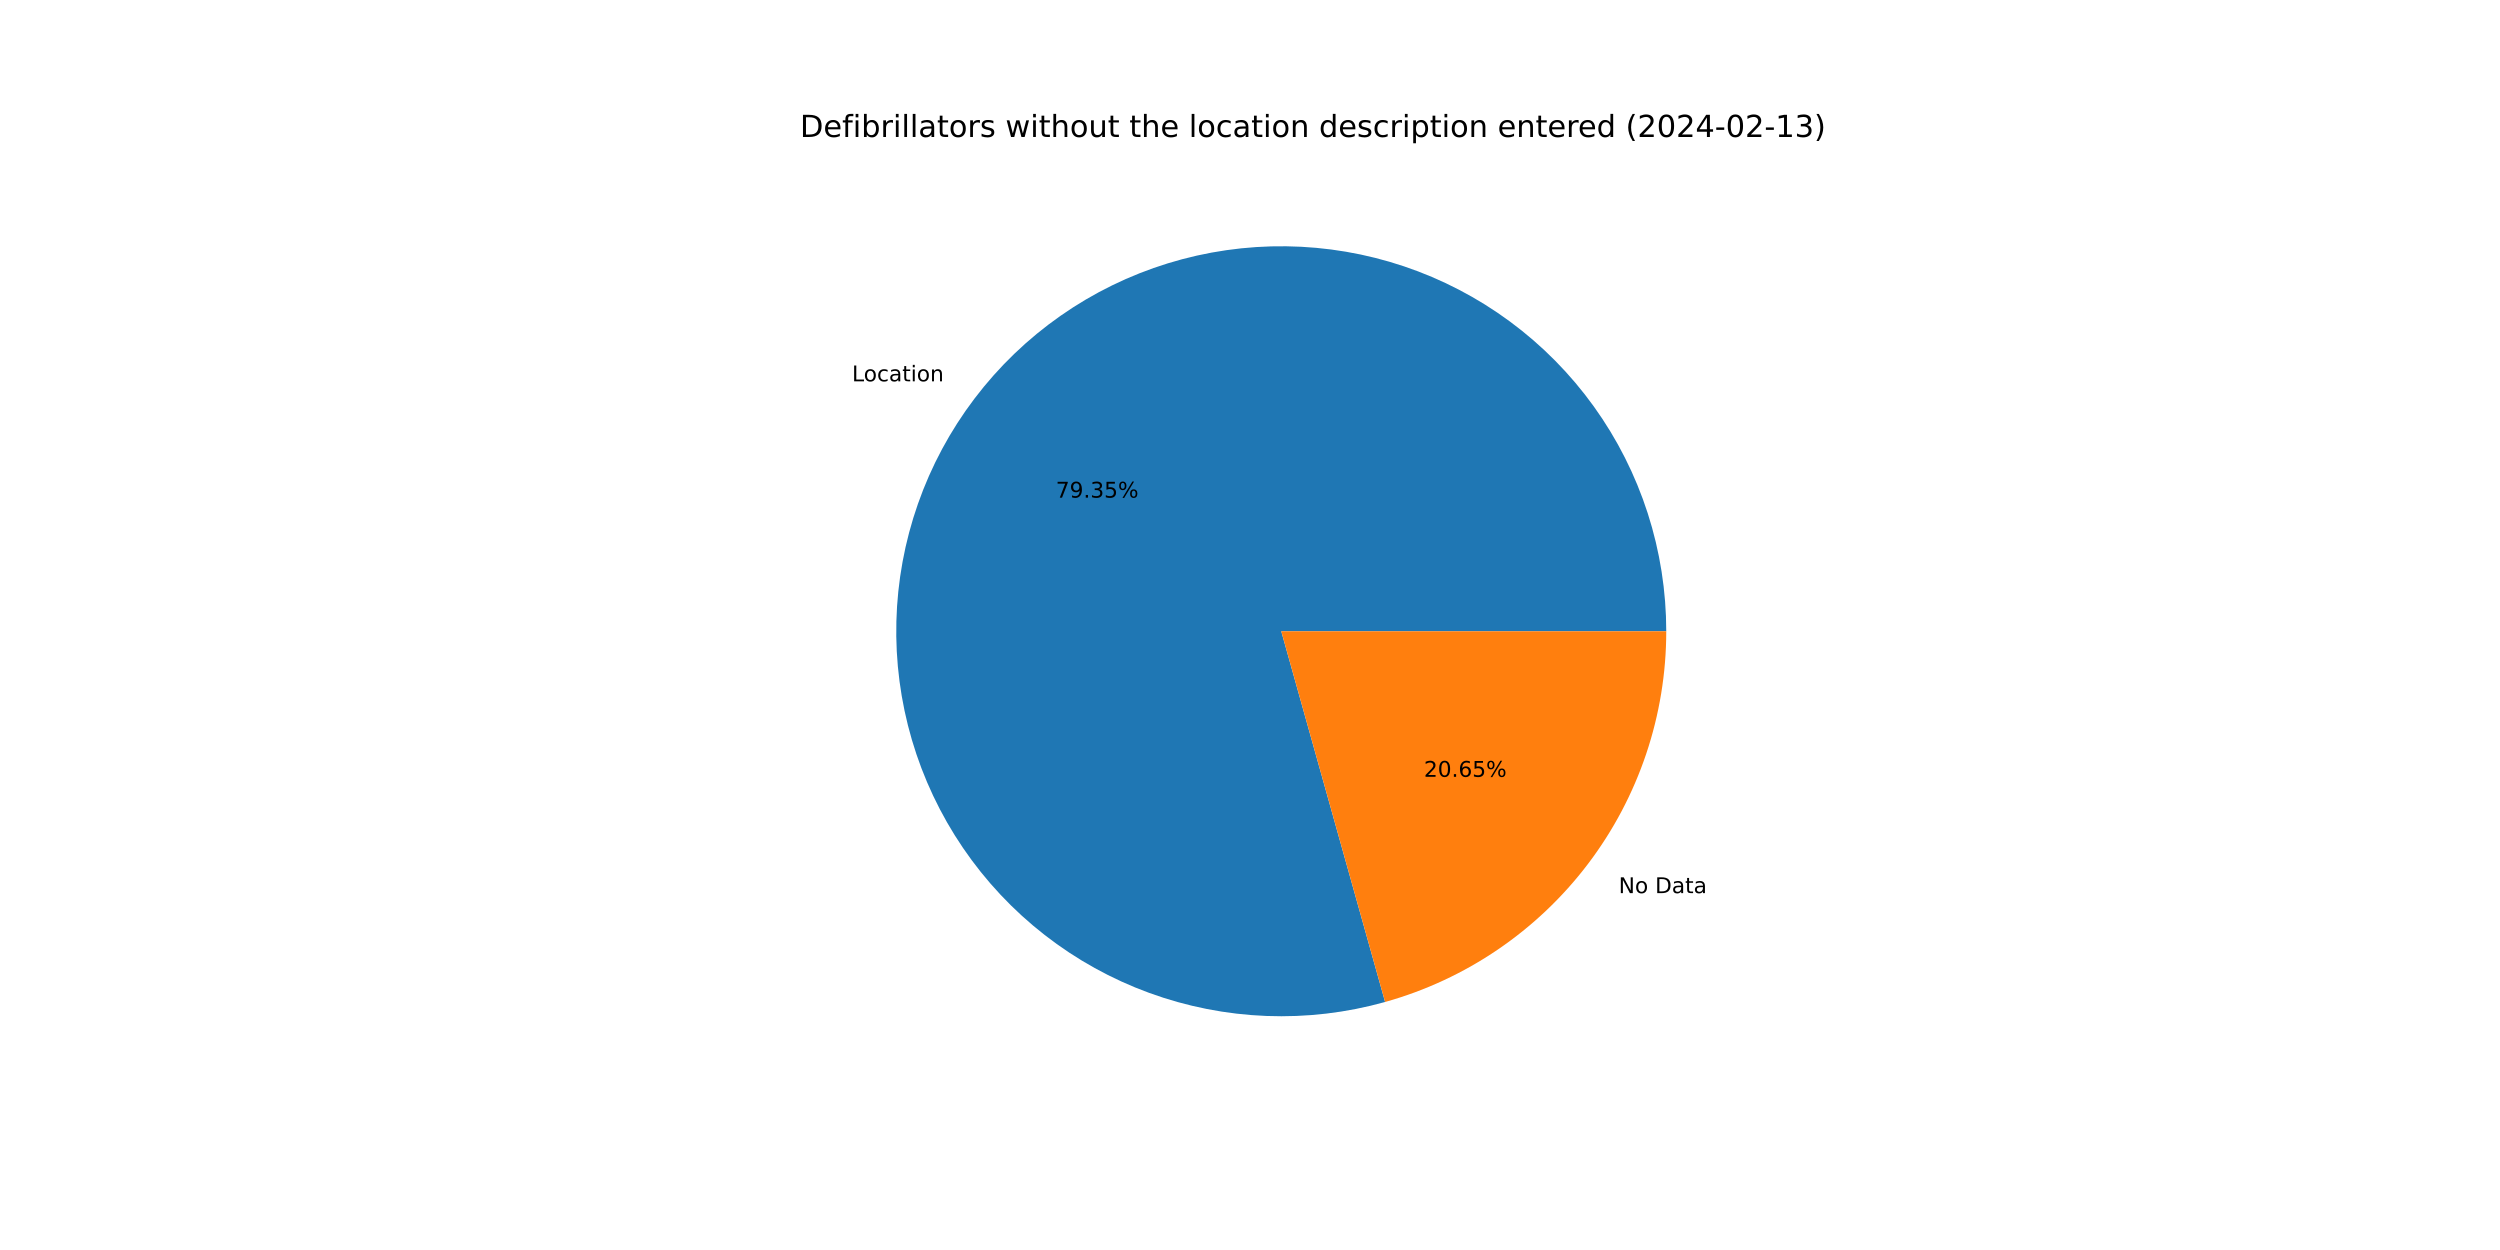
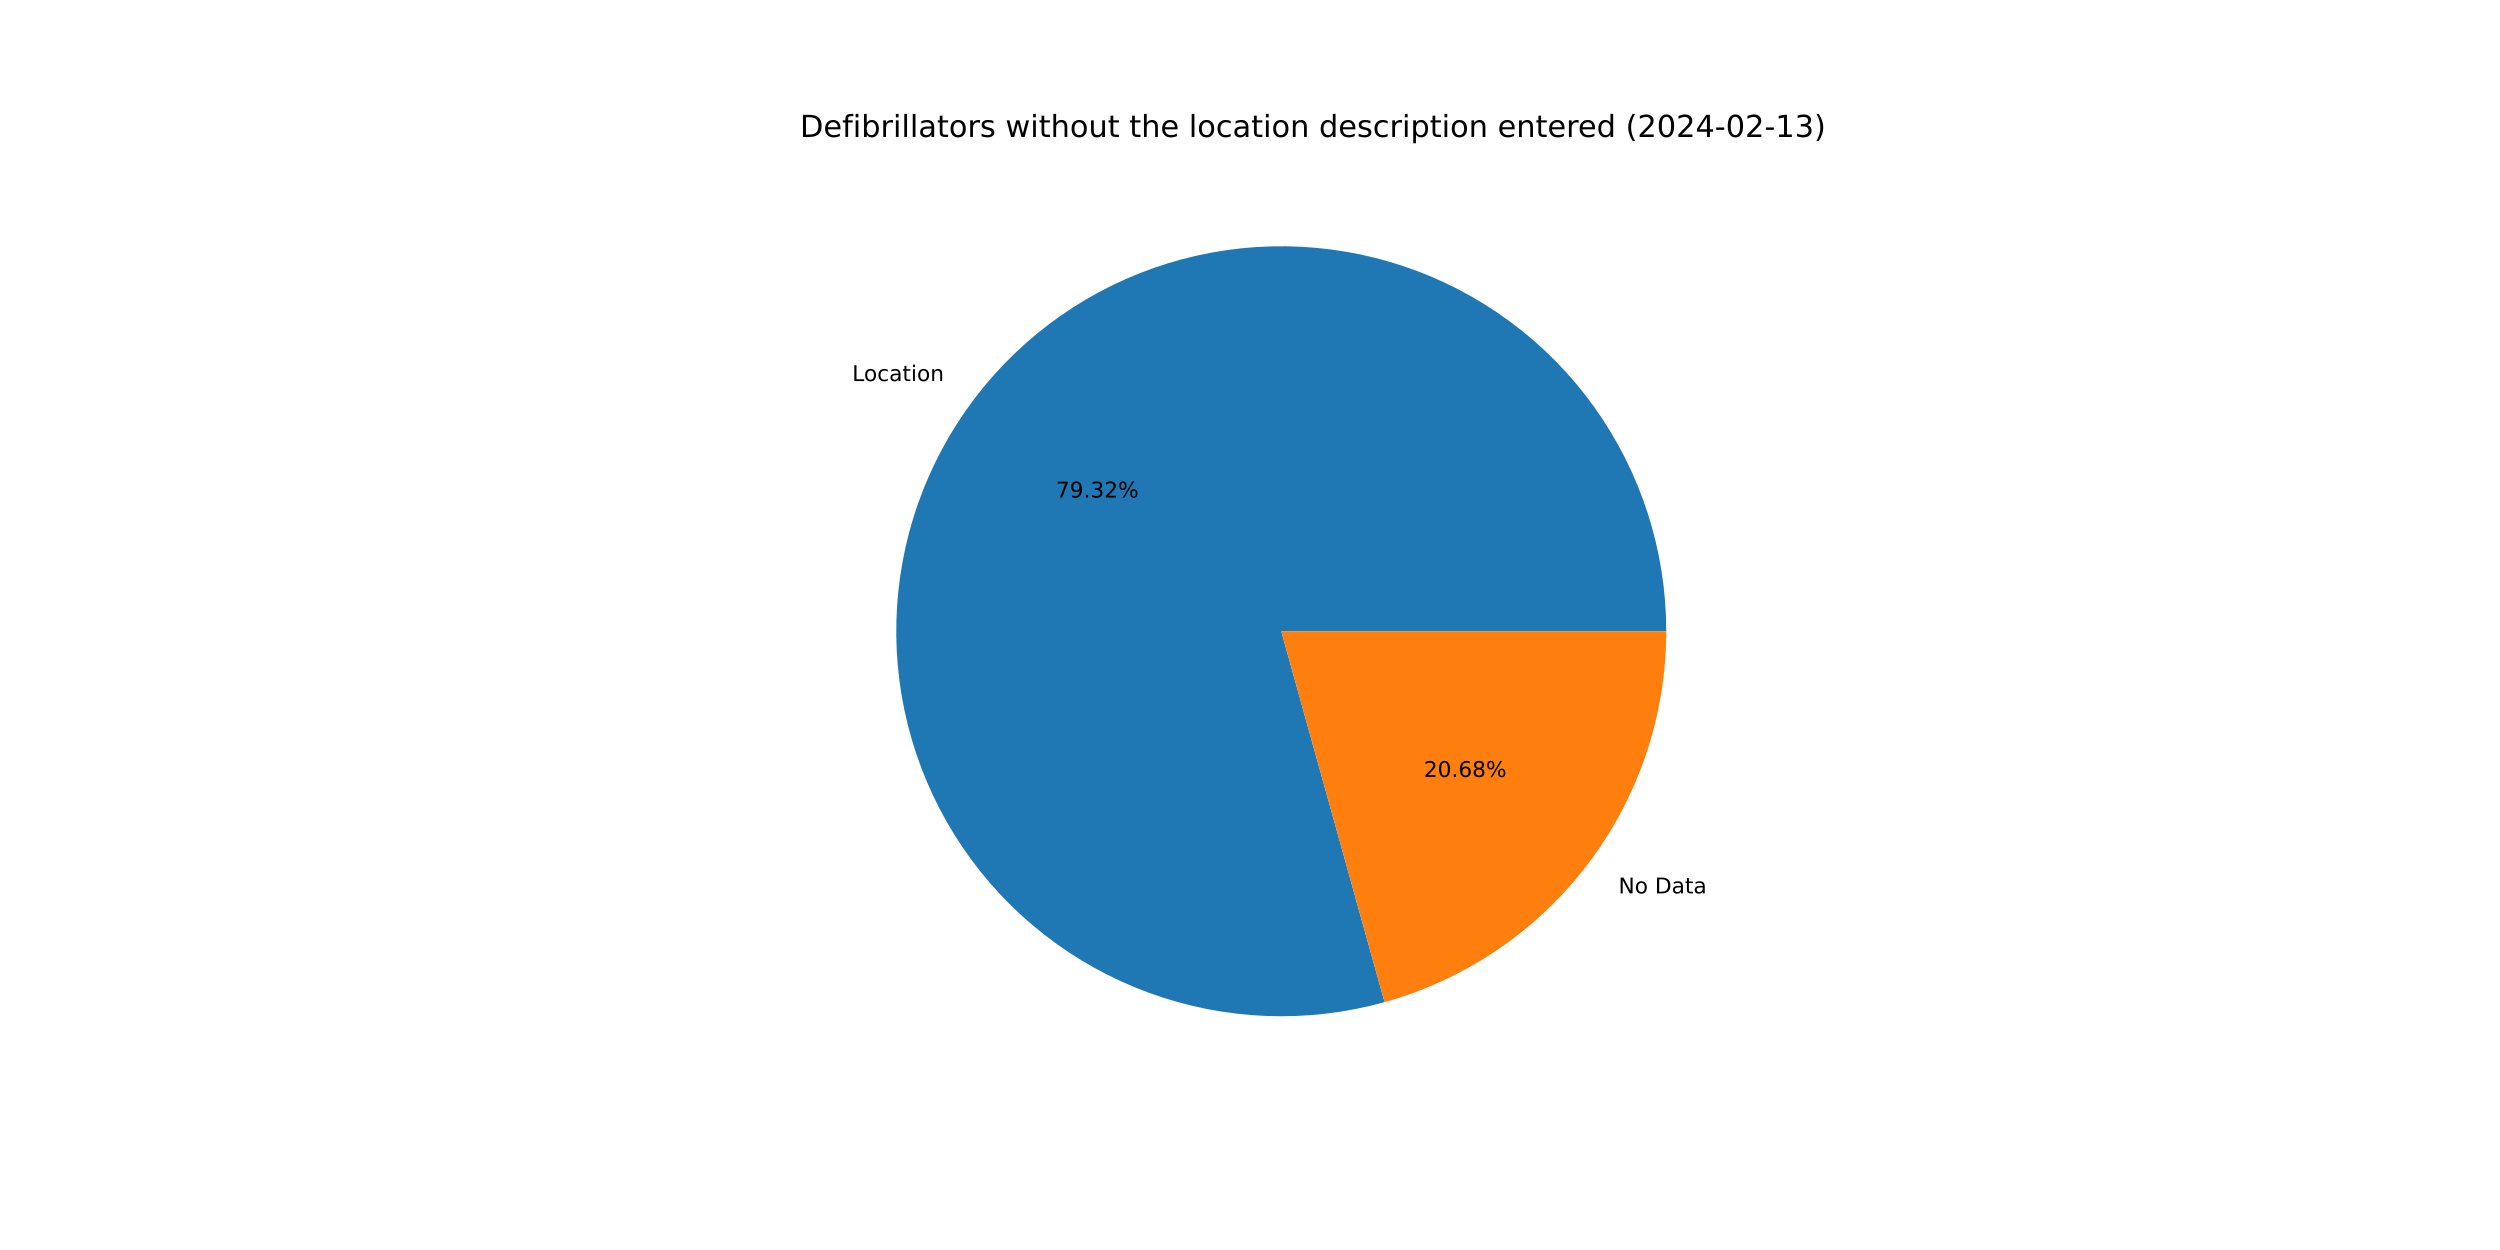
<svg xmlns="http://www.w3.org/2000/svg" xmlns:xlink="http://www.w3.org/1999/xlink" width="1152pt" height="576pt" viewBox="0 0 1152 576" version="1.1">
  <defs>
    <style type="text/css">*{stroke-linejoin: round; stroke-linecap: butt}</style>
  </defs>
  <g id="figure_1">
    <g id="patch_1">
      <path d="M 0 576  L 1152 576  L 1152 0  L 0 0  z " style="fill: #ffffff" />
    </g>
    <g id="axes_1">
      <g id="patch_2">
-         <path d="M 767.808 290.88  C 767.808 272.416 764.926 254.065 759.265 236.491  C 753.605 218.916 745.235 202.333 734.459 187.34  C 723.683 172.347 710.633 159.128 695.779 148.161  C 680.926 137.193 664.451 128.612 646.95 122.726  C 629.45 116.841 611.137 113.723 592.675 113.487  C 574.213 113.25 555.827 115.897 538.181 121.331  C 520.535 126.766 503.846 134.922 488.716 145.505  C 473.586 156.088 460.201 168.968 449.044 183.679  C 437.887 198.391 429.095 214.754 422.985 232.178  C 416.876 249.602 413.524 267.873 413.05 286.33  C 412.577 304.788 414.988 323.206 420.196 340.92  C 425.403 358.634 433.345 375.427 443.733 390.691  C 454.121 405.956 466.828 419.505 481.395 430.85  C 495.963 442.194 512.212 451.196 529.556 457.528  C 546.9 463.86 565.126 467.447 583.576 468.157  C 602.026 468.867 620.474 466.693 638.254 461.712  L 590.4 290.88  L 767.808 290.88  z " style="fill: #1f77b4" />
+         <path d="M 767.808 290.88  C 767.808 272.422 764.927 254.077 759.27 236.507  C 753.613 218.937 745.248 202.357 734.479 187.367  C 723.709 172.377 710.665 159.158 695.819 148.19  C 680.974 137.222 664.507 128.638 647.014 122.748  C 629.521 116.857 611.215 113.733 592.759 113.488  C 574.302 113.242 555.92 115.879 538.277 121.302  C 520.633 126.725 503.944 134.868 488.812 145.438  C 473.679 156.007 460.289 168.874 449.125 183.573  C 437.96 198.271 429.157 214.623 423.035 232.036  C 416.913 249.449 413.545 267.712 413.055 286.163  C 412.564 304.615 414.956 323.03 420.144 340.744  C 425.332 358.458 433.253 375.254 443.62 390.526  C 453.987 405.797 466.675 419.357 481.224 430.716  C 495.773 442.075 512.006 451.094 529.336 457.448  C 546.666 463.801 564.882 467.411 583.326 468.147  C 601.769 468.883 620.215 466.736 637.996 461.784  L 590.4 290.88  L 767.808 290.88  z " style="fill: #1f77b4" />
      </g>
      <g id="patch_3">
-         <path d="M 638.254 461.712  C 675.522 451.273 708.37 428.919 731.756 398.081  C 755.143 367.243 767.808 329.583 767.808 290.88  L 590.4 290.88  L 638.254 461.712  z " style="fill: #ff7f0e" />
+         <path d="M 637.996 461.784  C 675.324 451.388 708.238 429.044 731.675 398.187  C 755.113 367.33 767.808 329.629 767.808 290.88  L 590.4 290.88  L 637.996 461.784  z " style="fill: #ff7f0e" />
      </g>
      <g id="matplotlib.axis_1" />
      <g id="matplotlib.axis_2" />
      <g id="text_1">
-         <g transform="translate(392.6112 175.7186)scale(0.1 -0.1)">
+         <g transform="translate(392.7001 175.6014)scale(0.1 -0.1)">
          <defs>
            <path id="DejaVuSans-4c" d="M 628 4666  L 1259 4666  L 1259 531  L 3531 531  L 3531 0  L 628 0  L 628 4666  z " transform="scale(0.015625)" />
            <path id="DejaVuSans-6f" d="M 1959 3097  Q 1497 3097 1228 2736  Q 959 2375 959 1747  Q 959 1119 1226 758  Q 1494 397 1959 397  Q 2419 397 2687 759  Q 2956 1122 2956 1747  Q 2956 2369 2687 2733  Q 2419 3097 1959 3097  z M 1959 3584  Q 2709 3584 3137 3096  Q 3566 2609 3566 1747  Q 3566 888 3137 398  Q 2709 -91 1959 -91  Q 1206 -91 779 398  Q 353 888 353 1747  Q 353 2609 779 3096  Q 1206 3584 1959 3584  z " transform="scale(0.015625)" />
            <path id="DejaVuSans-63" d="M 3122 3366  L 3122 2828  Q 2878 2963 2633 3030  Q 2388 3097 2138 3097  Q 1578 3097 1268 2742  Q 959 2388 959 1747  Q 959 1106 1268 751  Q 1578 397 2138 397  Q 2388 397 2633 464  Q 2878 531 3122 666  L 3122 134  Q 2881 22 2623 -34  Q 2366 -91 2075 -91  Q 1284 -91 818 406  Q 353 903 353 1747  Q 353 2603 823 3093  Q 1294 3584 2113 3584  Q 2378 3584 2631 3529  Q 2884 3475 3122 3366  z " transform="scale(0.015625)" />
            <path id="DejaVuSans-61" d="M 2194 1759  Q 1497 1759 1228 1600  Q 959 1441 959 1056  Q 959 750 1161 570  Q 1363 391 1709 391  Q 2188 391 2477 730  Q 2766 1069 2766 1631  L 2766 1759  L 2194 1759  z M 3341 1997  L 3341 0  L 2766 0  L 2766 531  Q 2569 213 2275 61  Q 1981 -91 1556 -91  Q 1019 -91 701 211  Q 384 513 384 1019  Q 384 1609 779 1909  Q 1175 2209 1959 2209  L 2766 2209  L 2766 2266  Q 2766 2663 2505 2880  Q 2244 3097 1772 3097  Q 1472 3097 1187 3025  Q 903 2953 641 2809  L 641 3341  Q 956 3463 1253 3523  Q 1550 3584 1831 3584  Q 2591 3584 2966 3190  Q 3341 2797 3341 1997  z " transform="scale(0.015625)" />
            <path id="DejaVuSans-74" d="M 1172 4494  L 1172 3500  L 2356 3500  L 2356 3053  L 1172 3053  L 1172 1153  Q 1172 725 1289 603  Q 1406 481 1766 481  L 2356 481  L 2356 0  L 1766 0  Q 1100 0 847 248  Q 594 497 594 1153  L 594 3053  L 172 3053  L 172 3500  L 594 3500  L 594 4494  L 1172 4494  z " transform="scale(0.015625)" />
            <path id="DejaVuSans-69" d="M 603 3500  L 1178 3500  L 1178 0  L 603 0  L 603 3500  z M 603 4863  L 1178 4863  L 1178 4134  L 603 4134  L 603 4863  z " transform="scale(0.015625)" />
            <path id="DejaVuSans-6e" d="M 3513 2113  L 3513 0  L 2938 0  L 2938 2094  Q 2938 2591 2744 2837  Q 2550 3084 2163 3084  Q 1697 3084 1428 2787  Q 1159 2491 1159 1978  L 1159 0  L 581 0  L 581 3500  L 1159 3500  L 1159 2956  Q 1366 3272 1645 3428  Q 1925 3584 2291 3584  Q 2894 3584 3203 3211  Q 3513 2838 3513 2113  z " transform="scale(0.015625)" />
          </defs>
          <use xlink:href="#DejaVuSans-4c" />
          <use xlink:href="#DejaVuSans-6f" x="53.963" />
          <use xlink:href="#DejaVuSans-63" x="115.145" />
          <use xlink:href="#DejaVuSans-61" x="170.125" />
          <use xlink:href="#DejaVuSans-74" x="231.404" />
          <use xlink:href="#DejaVuSans-69" x="270.613" />
          <use xlink:href="#DejaVuSans-6f" x="298.396" />
          <use xlink:href="#DejaVuSans-6e" x="359.578" />
        </g>
      </g>
      <g id="text_2">
-         <g transform="translate(486.5214 229.3189)scale(0.1 -0.1)">
+         <g transform="translate(486.5699 229.255)scale(0.1 -0.1)">
          <defs>
            <path id="DejaVuSans-37" d="M 525 4666  L 3525 4666  L 3525 4397  L 1831 0  L 1172 0  L 2766 4134  L 525 4134  L 525 4666  z " transform="scale(0.015625)" />
            <path id="DejaVuSans-39" d="M 703 97  L 703 672  Q 941 559 1184 500  Q 1428 441 1663 441  Q 2288 441 2617 861  Q 2947 1281 2994 2138  Q 2813 1869 2534 1725  Q 2256 1581 1919 1581  Q 1219 1581 811 2004  Q 403 2428 403 3163  Q 403 3881 828 4315  Q 1253 4750 1959 4750  Q 2769 4750 3195 4129  Q 3622 3509 3622 2328  Q 3622 1225 3098 567  Q 2575 -91 1691 -91  Q 1453 -91 1209 -44  Q 966 3 703 97  z M 1959 2075  Q 2384 2075 2632 2365  Q 2881 2656 2881 3163  Q 2881 3666 2632 3958  Q 2384 4250 1959 4250  Q 1534 4250 1286 3958  Q 1038 3666 1038 3163  Q 1038 2656 1286 2365  Q 1534 2075 1959 2075  z " transform="scale(0.015625)" />
            <path id="DejaVuSans-2e" d="M 684 794  L 1344 794  L 1344 0  L 684 0  L 684 794  z " transform="scale(0.015625)" />
            <path id="DejaVuSans-33" d="M 2597 2516  Q 3050 2419 3304 2112  Q 3559 1806 3559 1356  Q 3559 666 3084 287  Q 2609 -91 1734 -91  Q 1441 -91 1130 -33  Q 819 25 488 141  L 488 750  Q 750 597 1062 519  Q 1375 441 1716 441  Q 2309 441 2620 675  Q 2931 909 2931 1356  Q 2931 1769 2642 2001  Q 2353 2234 1838 2234  L 1294 2234  L 1294 2753  L 1863 2753  Q 2328 2753 2575 2939  Q 2822 3125 2822 3475  Q 2822 3834 2567 4026  Q 2313 4219 1838 4219  Q 1578 4219 1281 4162  Q 984 4106 628 3988  L 628 4550  Q 988 4650 1302 4700  Q 1616 4750 1894 4750  Q 2613 4750 3031 4423  Q 3450 4097 3450 3541  Q 3450 3153 3228 2886  Q 3006 2619 2597 2516  z " transform="scale(0.015625)" />
-             <path id="DejaVuSans-35" d="M 691 4666  L 3169 4666  L 3169 4134  L 1269 4134  L 1269 2991  Q 1406 3038 1543 3061  Q 1681 3084 1819 3084  Q 2600 3084 3056 2656  Q 3513 2228 3513 1497  Q 3513 744 3044 326  Q 2575 -91 1722 -91  Q 1428 -91 1123 -41  Q 819 9 494 109  L 494 744  Q 775 591 1075 516  Q 1375 441 1709 441  Q 2250 441 2565 725  Q 2881 1009 2881 1497  Q 2881 1984 2565 2268  Q 2250 2553 1709 2553  Q 1456 2553 1204 2497  Q 953 2441 691 2322  L 691 4666  z " transform="scale(0.015625)" />
+             <path id="DejaVuSans-32" d="M 1228 531  L 3431 531  L 3431 0  L 469 0  L 469 531  Q 828 903 1448 1529  Q 2069 2156 2228 2338  Q 2531 2678 2651 2914  Q 2772 3150 2772 3378  Q 2772 3750 2511 3984  Q 2250 4219 1831 4219  Q 1534 4219 1204 4116  Q 875 4013 500 3803  L 500 4441  Q 881 4594 1212 4672  Q 1544 4750 1819 4750  Q 2544 4750 2975 4387  Q 3406 4025 3406 3419  Q 3406 3131 3298 2873  Q 3191 2616 2906 2266  Q 2828 2175 2409 1742  Q 1991 1309 1228 531  z " transform="scale(0.015625)" />
            <path id="DejaVuSans-25" d="M 4653 2053  Q 4381 2053 4226 1822  Q 4072 1591 4072 1178  Q 4072 772 4226 539  Q 4381 306 4653 306  Q 4919 306 5073 539  Q 5228 772 5228 1178  Q 5228 1588 5073 1820  Q 4919 2053 4653 2053  z M 4653 2450  Q 5147 2450 5437 2106  Q 5728 1763 5728 1178  Q 5728 594 5436 251  Q 5144 -91 4653 -91  Q 4153 -91 3862 251  Q 3572 594 3572 1178  Q 3572 1766 3864 2108  Q 4156 2450 4653 2450  z M 1428 4353  Q 1159 4353 1004 4120  Q 850 3888 850 3481  Q 850 3069 1003 2837  Q 1156 2606 1428 2606  Q 1700 2606 1854 2837  Q 2009 3069 2009 3481  Q 2009 3884 1853 4118  Q 1697 4353 1428 4353  z M 4250 4750  L 4750 4750  L 1831 -91  L 1331 -91  L 4250 4750  z M 1428 4750  Q 1922 4750 2215 4408  Q 2509 4066 2509 3481  Q 2509 2891 2217 2550  Q 1925 2209 1428 2209  Q 931 2209 642 2551  Q 353 2894 353 3481  Q 353 4063 643 4406  Q 934 4750 1428 4750  z " transform="scale(0.015625)" />
          </defs>
          <use xlink:href="#DejaVuSans-37" />
          <use xlink:href="#DejaVuSans-39" x="63.623" />
          <use xlink:href="#DejaVuSans-2e" x="127.246" />
          <use xlink:href="#DejaVuSans-33" x="159.033" />
-           <use xlink:href="#DejaVuSans-35" x="222.656" />
+           <use xlink:href="#DejaVuSans-32" x="222.656" />
          <use xlink:href="#DejaVuSans-25" x="286.279" />
        </g>
      </g>
      <g id="text_3">
-         <g transform="translate(745.8919 411.5602)scale(0.1 -0.1)">
+         <g transform="translate(745.803 411.6773)scale(0.1 -0.1)">
          <defs>
            <path id="DejaVuSans-4e" d="M 628 4666  L 1478 4666  L 3547 763  L 3547 4666  L 4159 4666  L 4159 0  L 3309 0  L 1241 3903  L 1241 0  L 628 0  L 628 4666  z " transform="scale(0.015625)" />
            <path id="DejaVuSans-20" transform="scale(0.015625)" />
            <path id="DejaVuSans-44" d="M 1259 4147  L 1259 519  L 2022 519  Q 2988 519 3436 956  Q 3884 1394 3884 2338  Q 3884 3275 3436 3711  Q 2988 4147 2022 4147  L 1259 4147  z M 628 4666  L 1925 4666  Q 3281 4666 3915 4102  Q 4550 3538 4550 2338  Q 4550 1131 3912 565  Q 3275 0 1925 0  L 628 0  L 628 4666  z " transform="scale(0.015625)" />
          </defs>
          <use xlink:href="#DejaVuSans-4e" />
          <use xlink:href="#DejaVuSans-6f" x="74.805" />
          <use xlink:href="#DejaVuSans-20" x="135.986" />
          <use xlink:href="#DejaVuSans-44" x="167.773" />
          <use xlink:href="#DejaVuSans-61" x="244.775" />
          <use xlink:href="#DejaVuSans-74" x="306.055" />
          <use xlink:href="#DejaVuSans-61" x="345.264" />
        </g>
      </g>
      <g id="text_4">
-         <g transform="translate(656.1489 357.9598)scale(0.1 -0.1)">
+         <g transform="translate(656.1004 358.0237)scale(0.1 -0.1)">
          <defs>
-             <path id="DejaVuSans-32" d="M 1228 531  L 3431 531  L 3431 0  L 469 0  L 469 531  Q 828 903 1448 1529  Q 2069 2156 2228 2338  Q 2531 2678 2651 2914  Q 2772 3150 2772 3378  Q 2772 3750 2511 3984  Q 2250 4219 1831 4219  Q 1534 4219 1204 4116  Q 875 4013 500 3803  L 500 4441  Q 881 4594 1212 4672  Q 1544 4750 1819 4750  Q 2544 4750 2975 4387  Q 3406 4025 3406 3419  Q 3406 3131 3298 2873  Q 3191 2616 2906 2266  Q 2828 2175 2409 1742  Q 1991 1309 1228 531  z " transform="scale(0.015625)" />
            <path id="DejaVuSans-30" d="M 2034 4250  Q 1547 4250 1301 3770  Q 1056 3291 1056 2328  Q 1056 1369 1301 889  Q 1547 409 2034 409  Q 2525 409 2770 889  Q 3016 1369 3016 2328  Q 3016 3291 2770 3770  Q 2525 4250 2034 4250  z M 2034 4750  Q 2819 4750 3233 4129  Q 3647 3509 3647 2328  Q 3647 1150 3233 529  Q 2819 -91 2034 -91  Q 1250 -91 836 529  Q 422 1150 422 2328  Q 422 3509 836 4129  Q 1250 4750 2034 4750  z " transform="scale(0.015625)" />
            <path id="DejaVuSans-36" d="M 2113 2584  Q 1688 2584 1439 2293  Q 1191 2003 1191 1497  Q 1191 994 1439 701  Q 1688 409 2113 409  Q 2538 409 2786 701  Q 3034 994 3034 1497  Q 3034 2003 2786 2293  Q 2538 2584 2113 2584  z M 3366 4563  L 3366 3988  Q 3128 4100 2886 4159  Q 2644 4219 2406 4219  Q 1781 4219 1451 3797  Q 1122 3375 1075 2522  Q 1259 2794 1537 2939  Q 1816 3084 2150 3084  Q 2853 3084 3261 2657  Q 3669 2231 3669 1497  Q 3669 778 3244 343  Q 2819 -91 2113 -91  Q 1303 -91 875 529  Q 447 1150 447 2328  Q 447 3434 972 4092  Q 1497 4750 2381 4750  Q 2619 4750 2861 4703  Q 3103 4656 3366 4563  z " transform="scale(0.015625)" />
+             <path id="DejaVuSans-38" d="M 2034 2216  Q 1584 2216 1326 1975  Q 1069 1734 1069 1313  Q 1069 891 1326 650  Q 1584 409 2034 409  Q 2484 409 2743 651  Q 3003 894 3003 1313  Q 3003 1734 2745 1975  Q 2488 2216 2034 2216  z M 1403 2484  Q 997 2584 770 2862  Q 544 3141 544 3541  Q 544 4100 942 4425  Q 1341 4750 2034 4750  Q 2731 4750 3128 4425  Q 3525 4100 3525 3541  Q 3525 3141 3298 2862  Q 3072 2584 2669 2484  Q 3125 2378 3379 2068  Q 3634 1759 3634 1313  Q 3634 634 3220 271  Q 2806 -91 2034 -91  Q 1263 -91 848 271  Q 434 634 434 1313  Q 434 1759 690 2068  Q 947 2378 1403 2484  z M 1172 3481  Q 1172 3119 1398 2916  Q 1625 2713 2034 2713  Q 2441 2713 2670 2916  Q 2900 3119 2900 3481  Q 2900 3844 2670 4047  Q 2441 4250 2034 4250  Q 1625 4250 1398 4047  Q 1172 3844 1172 3481  z " transform="scale(0.015625)" />
          </defs>
          <use xlink:href="#DejaVuSans-32" />
          <use xlink:href="#DejaVuSans-30" x="63.623" />
          <use xlink:href="#DejaVuSans-2e" x="127.246" />
          <use xlink:href="#DejaVuSans-36" x="159.033" />
-           <use xlink:href="#DejaVuSans-35" x="222.656" />
+           <use xlink:href="#DejaVuSans-38" x="222.656" />
          <use xlink:href="#DejaVuSans-25" x="286.279" />
        </g>
      </g>
      <g id="text_5">
        <g transform="translate(368.64 63.12)scale(0.14 -0.14)">
          <defs>
            <path id="DejaVuSans-65" d="M 3597 1894  L 3597 1613  L 953 1613  Q 991 1019 1311 708  Q 1631 397 2203 397  Q 2534 397 2845 478  Q 3156 559 3463 722  L 3463 178  Q 3153 47 2828 -22  Q 2503 -91 2169 -91  Q 1331 -91 842 396  Q 353 884 353 1716  Q 353 2575 817 3079  Q 1281 3584 2069 3584  Q 2775 3584 3186 3129  Q 3597 2675 3597 1894  z M 3022 2063  Q 3016 2534 2758 2815  Q 2500 3097 2075 3097  Q 1594 3097 1305 2825  Q 1016 2553 972 2059  L 3022 2063  z " transform="scale(0.015625)" />
            <path id="DejaVuSans-66" d="M 2375 4863  L 2375 4384  L 1825 4384  Q 1516 4384 1395 4259  Q 1275 4134 1275 3809  L 1275 3500  L 2222 3500  L 2222 3053  L 1275 3053  L 1275 0  L 697 0  L 697 3053  L 147 3053  L 147 3500  L 697 3500  L 697 3744  Q 697 4328 969 4595  Q 1241 4863 1831 4863  L 2375 4863  z " transform="scale(0.015625)" />
            <path id="DejaVuSans-62" d="M 3116 1747  Q 3116 2381 2855 2742  Q 2594 3103 2138 3103  Q 1681 3103 1420 2742  Q 1159 2381 1159 1747  Q 1159 1113 1420 752  Q 1681 391 2138 391  Q 2594 391 2855 752  Q 3116 1113 3116 1747  z M 1159 2969  Q 1341 3281 1617 3432  Q 1894 3584 2278 3584  Q 2916 3584 3314 3078  Q 3713 2572 3713 1747  Q 3713 922 3314 415  Q 2916 -91 2278 -91  Q 1894 -91 1617 61  Q 1341 213 1159 525  L 1159 0  L 581 0  L 581 4863  L 1159 4863  L 1159 2969  z " transform="scale(0.015625)" />
            <path id="DejaVuSans-72" d="M 2631 2963  Q 2534 3019 2420 3045  Q 2306 3072 2169 3072  Q 1681 3072 1420 2755  Q 1159 2438 1159 1844  L 1159 0  L 581 0  L 581 3500  L 1159 3500  L 1159 2956  Q 1341 3275 1631 3429  Q 1922 3584 2338 3584  Q 2397 3584 2469 3576  Q 2541 3569 2628 3553  L 2631 2963  z " transform="scale(0.015625)" />
            <path id="DejaVuSans-6c" d="M 603 4863  L 1178 4863  L 1178 0  L 603 0  L 603 4863  z " transform="scale(0.015625)" />
            <path id="DejaVuSans-73" d="M 2834 3397  L 2834 2853  Q 2591 2978 2328 3040  Q 2066 3103 1784 3103  Q 1356 3103 1142 2972  Q 928 2841 928 2578  Q 928 2378 1081 2264  Q 1234 2150 1697 2047  L 1894 2003  Q 2506 1872 2764 1633  Q 3022 1394 3022 966  Q 3022 478 2636 193  Q 2250 -91 1575 -91  Q 1294 -91 989 -36  Q 684 19 347 128  L 347 722  Q 666 556 975 473  Q 1284 391 1588 391  Q 1994 391 2212 530  Q 2431 669 2431 922  Q 2431 1156 2273 1281  Q 2116 1406 1581 1522  L 1381 1569  Q 847 1681 609 1914  Q 372 2147 372 2553  Q 372 3047 722 3315  Q 1072 3584 1716 3584  Q 2034 3584 2315 3537  Q 2597 3491 2834 3397  z " transform="scale(0.015625)" />
            <path id="DejaVuSans-77" d="M 269 3500  L 844 3500  L 1563 769  L 2278 3500  L 2956 3500  L 3675 769  L 4391 3500  L 4966 3500  L 4050 0  L 3372 0  L 2619 2869  L 1863 0  L 1184 0  L 269 3500  z " transform="scale(0.015625)" />
            <path id="DejaVuSans-68" d="M 3513 2113  L 3513 0  L 2938 0  L 2938 2094  Q 2938 2591 2744 2837  Q 2550 3084 2163 3084  Q 1697 3084 1428 2787  Q 1159 2491 1159 1978  L 1159 0  L 581 0  L 581 4863  L 1159 4863  L 1159 2956  Q 1366 3272 1645 3428  Q 1925 3584 2291 3584  Q 2894 3584 3203 3211  Q 3513 2838 3513 2113  z " transform="scale(0.015625)" />
            <path id="DejaVuSans-75" d="M 544 1381  L 544 3500  L 1119 3500  L 1119 1403  Q 1119 906 1312 657  Q 1506 409 1894 409  Q 2359 409 2629 706  Q 2900 1003 2900 1516  L 2900 3500  L 3475 3500  L 3475 0  L 2900 0  L 2900 538  Q 2691 219 2414 64  Q 2138 -91 1772 -91  Q 1169 -91 856 284  Q 544 659 544 1381  z M 1991 3584  L 1991 3584  z " transform="scale(0.015625)" />
            <path id="DejaVuSans-64" d="M 2906 2969  L 2906 4863  L 3481 4863  L 3481 0  L 2906 0  L 2906 525  Q 2725 213 2448 61  Q 2172 -91 1784 -91  Q 1150 -91 751 415  Q 353 922 353 1747  Q 353 2572 751 3078  Q 1150 3584 1784 3584  Q 2172 3584 2448 3432  Q 2725 3281 2906 2969  z M 947 1747  Q 947 1113 1208 752  Q 1469 391 1925 391  Q 2381 391 2643 752  Q 2906 1113 2906 1747  Q 2906 2381 2643 2742  Q 2381 3103 1925 3103  Q 1469 3103 1208 2742  Q 947 2381 947 1747  z " transform="scale(0.015625)" />
            <path id="DejaVuSans-70" d="M 1159 525  L 1159 -1331  L 581 -1331  L 581 3500  L 1159 3500  L 1159 2969  Q 1341 3281 1617 3432  Q 1894 3584 2278 3584  Q 2916 3584 3314 3078  Q 3713 2572 3713 1747  Q 3713 922 3314 415  Q 2916 -91 2278 -91  Q 1894 -91 1617 61  Q 1341 213 1159 525  z M 3116 1747  Q 3116 2381 2855 2742  Q 2594 3103 2138 3103  Q 1681 3103 1420 2742  Q 1159 2381 1159 1747  Q 1159 1113 1420 752  Q 1681 391 2138 391  Q 2594 391 2855 752  Q 3116 1113 3116 1747  z " transform="scale(0.015625)" />
            <path id="DejaVuSans-28" d="M 1984 4856  Q 1566 4138 1362 3434  Q 1159 2731 1159 2009  Q 1159 1288 1364 580  Q 1569 -128 1984 -844  L 1484 -844  Q 1016 -109 783 600  Q 550 1309 550 2009  Q 550 2706 781 3412  Q 1013 4119 1484 4856  L 1984 4856  z " transform="scale(0.015625)" />
            <path id="DejaVuSans-34" d="M 2419 4116  L 825 1625  L 2419 1625  L 2419 4116  z M 2253 4666  L 3047 4666  L 3047 1625  L 3713 1625  L 3713 1100  L 3047 1100  L 3047 0  L 2419 0  L 2419 1100  L 313 1100  L 313 1709  L 2253 4666  z " transform="scale(0.015625)" />
            <path id="DejaVuSans-2d" d="M 313 2009  L 1997 2009  L 1997 1497  L 313 1497  L 313 2009  z " transform="scale(0.015625)" />
            <path id="DejaVuSans-31" d="M 794 531  L 1825 531  L 1825 4091  L 703 3866  L 703 4441  L 1819 4666  L 2450 4666  L 2450 531  L 3481 531  L 3481 0  L 794 0  L 794 531  z " transform="scale(0.015625)" />
            <path id="DejaVuSans-29" d="M 513 4856  L 1013 4856  Q 1481 4119 1714 3412  Q 1947 2706 1947 2009  Q 1947 1309 1714 600  Q 1481 -109 1013 -844  L 513 -844  Q 928 -128 1133 580  Q 1338 1288 1338 2009  Q 1338 2731 1133 3434  Q 928 4138 513 4856  z " transform="scale(0.015625)" />
          </defs>
          <use xlink:href="#DejaVuSans-44" />
          <use xlink:href="#DejaVuSans-65" x="77.002" />
          <use xlink:href="#DejaVuSans-66" x="138.525" />
          <use xlink:href="#DejaVuSans-69" x="173.73" />
          <use xlink:href="#DejaVuSans-62" x="201.514" />
          <use xlink:href="#DejaVuSans-72" x="264.99" />
          <use xlink:href="#DejaVuSans-69" x="306.104" />
          <use xlink:href="#DejaVuSans-6c" x="333.887" />
          <use xlink:href="#DejaVuSans-6c" x="361.67" />
          <use xlink:href="#DejaVuSans-61" x="389.453" />
          <use xlink:href="#DejaVuSans-74" x="450.732" />
          <use xlink:href="#DejaVuSans-6f" x="489.941" />
          <use xlink:href="#DejaVuSans-72" x="551.123" />
          <use xlink:href="#DejaVuSans-73" x="592.236" />
          <use xlink:href="#DejaVuSans-20" x="644.336" />
          <use xlink:href="#DejaVuSans-77" x="676.123" />
          <use xlink:href="#DejaVuSans-69" x="757.91" />
          <use xlink:href="#DejaVuSans-74" x="785.693" />
          <use xlink:href="#DejaVuSans-68" x="824.902" />
          <use xlink:href="#DejaVuSans-6f" x="888.281" />
          <use xlink:href="#DejaVuSans-75" x="949.463" />
          <use xlink:href="#DejaVuSans-74" x="1012.842" />
          <use xlink:href="#DejaVuSans-20" x="1052.051" />
          <use xlink:href="#DejaVuSans-74" x="1083.838" />
          <use xlink:href="#DejaVuSans-68" x="1123.047" />
          <use xlink:href="#DejaVuSans-65" x="1186.426" />
          <use xlink:href="#DejaVuSans-20" x="1247.949" />
          <use xlink:href="#DejaVuSans-6c" x="1279.736" />
          <use xlink:href="#DejaVuSans-6f" x="1307.52" />
          <use xlink:href="#DejaVuSans-63" x="1368.701" />
          <use xlink:href="#DejaVuSans-61" x="1423.682" />
          <use xlink:href="#DejaVuSans-74" x="1484.961" />
          <use xlink:href="#DejaVuSans-69" x="1524.17" />
          <use xlink:href="#DejaVuSans-6f" x="1551.953" />
          <use xlink:href="#DejaVuSans-6e" x="1613.135" />
          <use xlink:href="#DejaVuSans-20" x="1676.514" />
          <use xlink:href="#DejaVuSans-64" x="1708.301" />
          <use xlink:href="#DejaVuSans-65" x="1771.777" />
          <use xlink:href="#DejaVuSans-73" x="1833.301" />
          <use xlink:href="#DejaVuSans-63" x="1885.4" />
          <use xlink:href="#DejaVuSans-72" x="1940.381" />
          <use xlink:href="#DejaVuSans-69" x="1981.494" />
          <use xlink:href="#DejaVuSans-70" x="2009.277" />
          <use xlink:href="#DejaVuSans-74" x="2072.754" />
          <use xlink:href="#DejaVuSans-69" x="2111.963" />
          <use xlink:href="#DejaVuSans-6f" x="2139.746" />
          <use xlink:href="#DejaVuSans-6e" x="2200.928" />
          <use xlink:href="#DejaVuSans-20" x="2264.307" />
          <use xlink:href="#DejaVuSans-65" x="2296.094" />
          <use xlink:href="#DejaVuSans-6e" x="2357.617" />
          <use xlink:href="#DejaVuSans-74" x="2420.996" />
          <use xlink:href="#DejaVuSans-65" x="2460.205" />
          <use xlink:href="#DejaVuSans-72" x="2521.729" />
          <use xlink:href="#DejaVuSans-65" x="2560.592" />
          <use xlink:href="#DejaVuSans-64" x="2622.115" />
          <use xlink:href="#DejaVuSans-20" x="2685.592" />
          <use xlink:href="#DejaVuSans-28" x="2717.379" />
          <use xlink:href="#DejaVuSans-32" x="2756.393" />
          <use xlink:href="#DejaVuSans-30" x="2820.016" />
          <use xlink:href="#DejaVuSans-32" x="2883.639" />
          <use xlink:href="#DejaVuSans-34" x="2947.262" />
          <use xlink:href="#DejaVuSans-2d" x="3010.885" />
          <use xlink:href="#DejaVuSans-30" x="3046.969" />
          <use xlink:href="#DejaVuSans-32" x="3110.592" />
          <use xlink:href="#DejaVuSans-2d" x="3174.215" />
          <use xlink:href="#DejaVuSans-31" x="3210.299" />
          <use xlink:href="#DejaVuSans-33" x="3273.922" />
          <use xlink:href="#DejaVuSans-29" x="3337.545" />
        </g>
      </g>
    </g>
  </g>
</svg>
